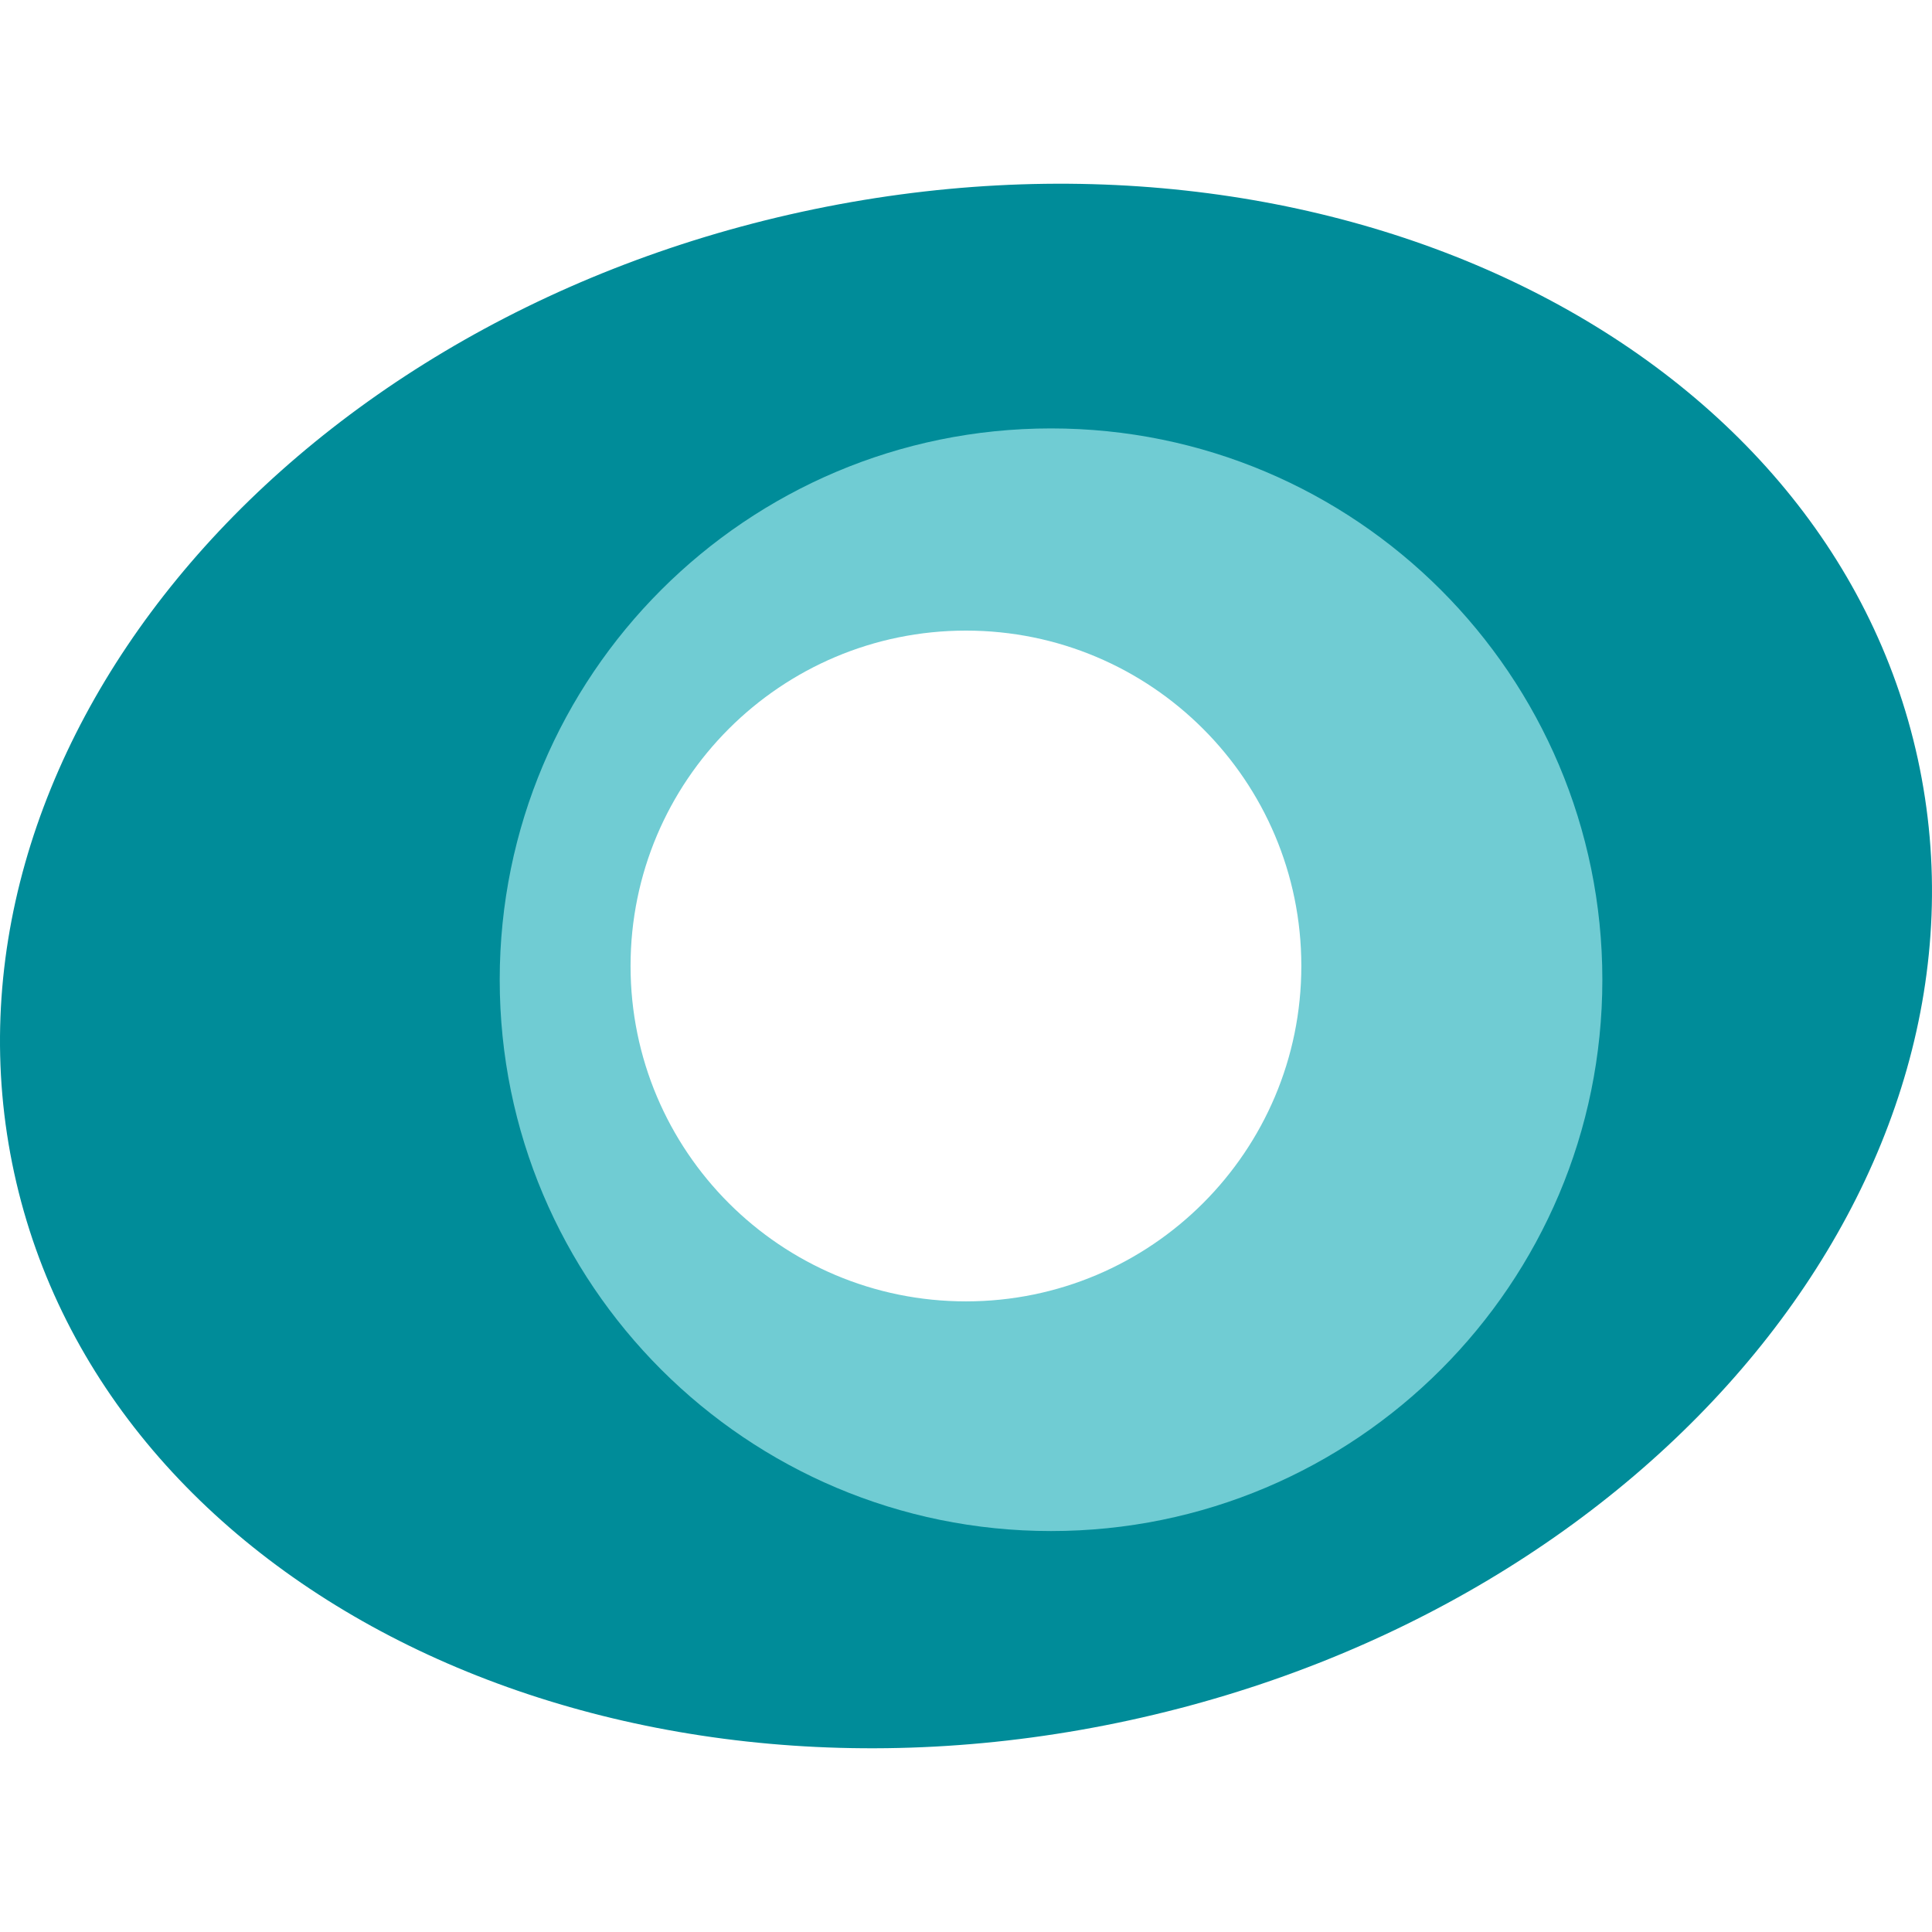
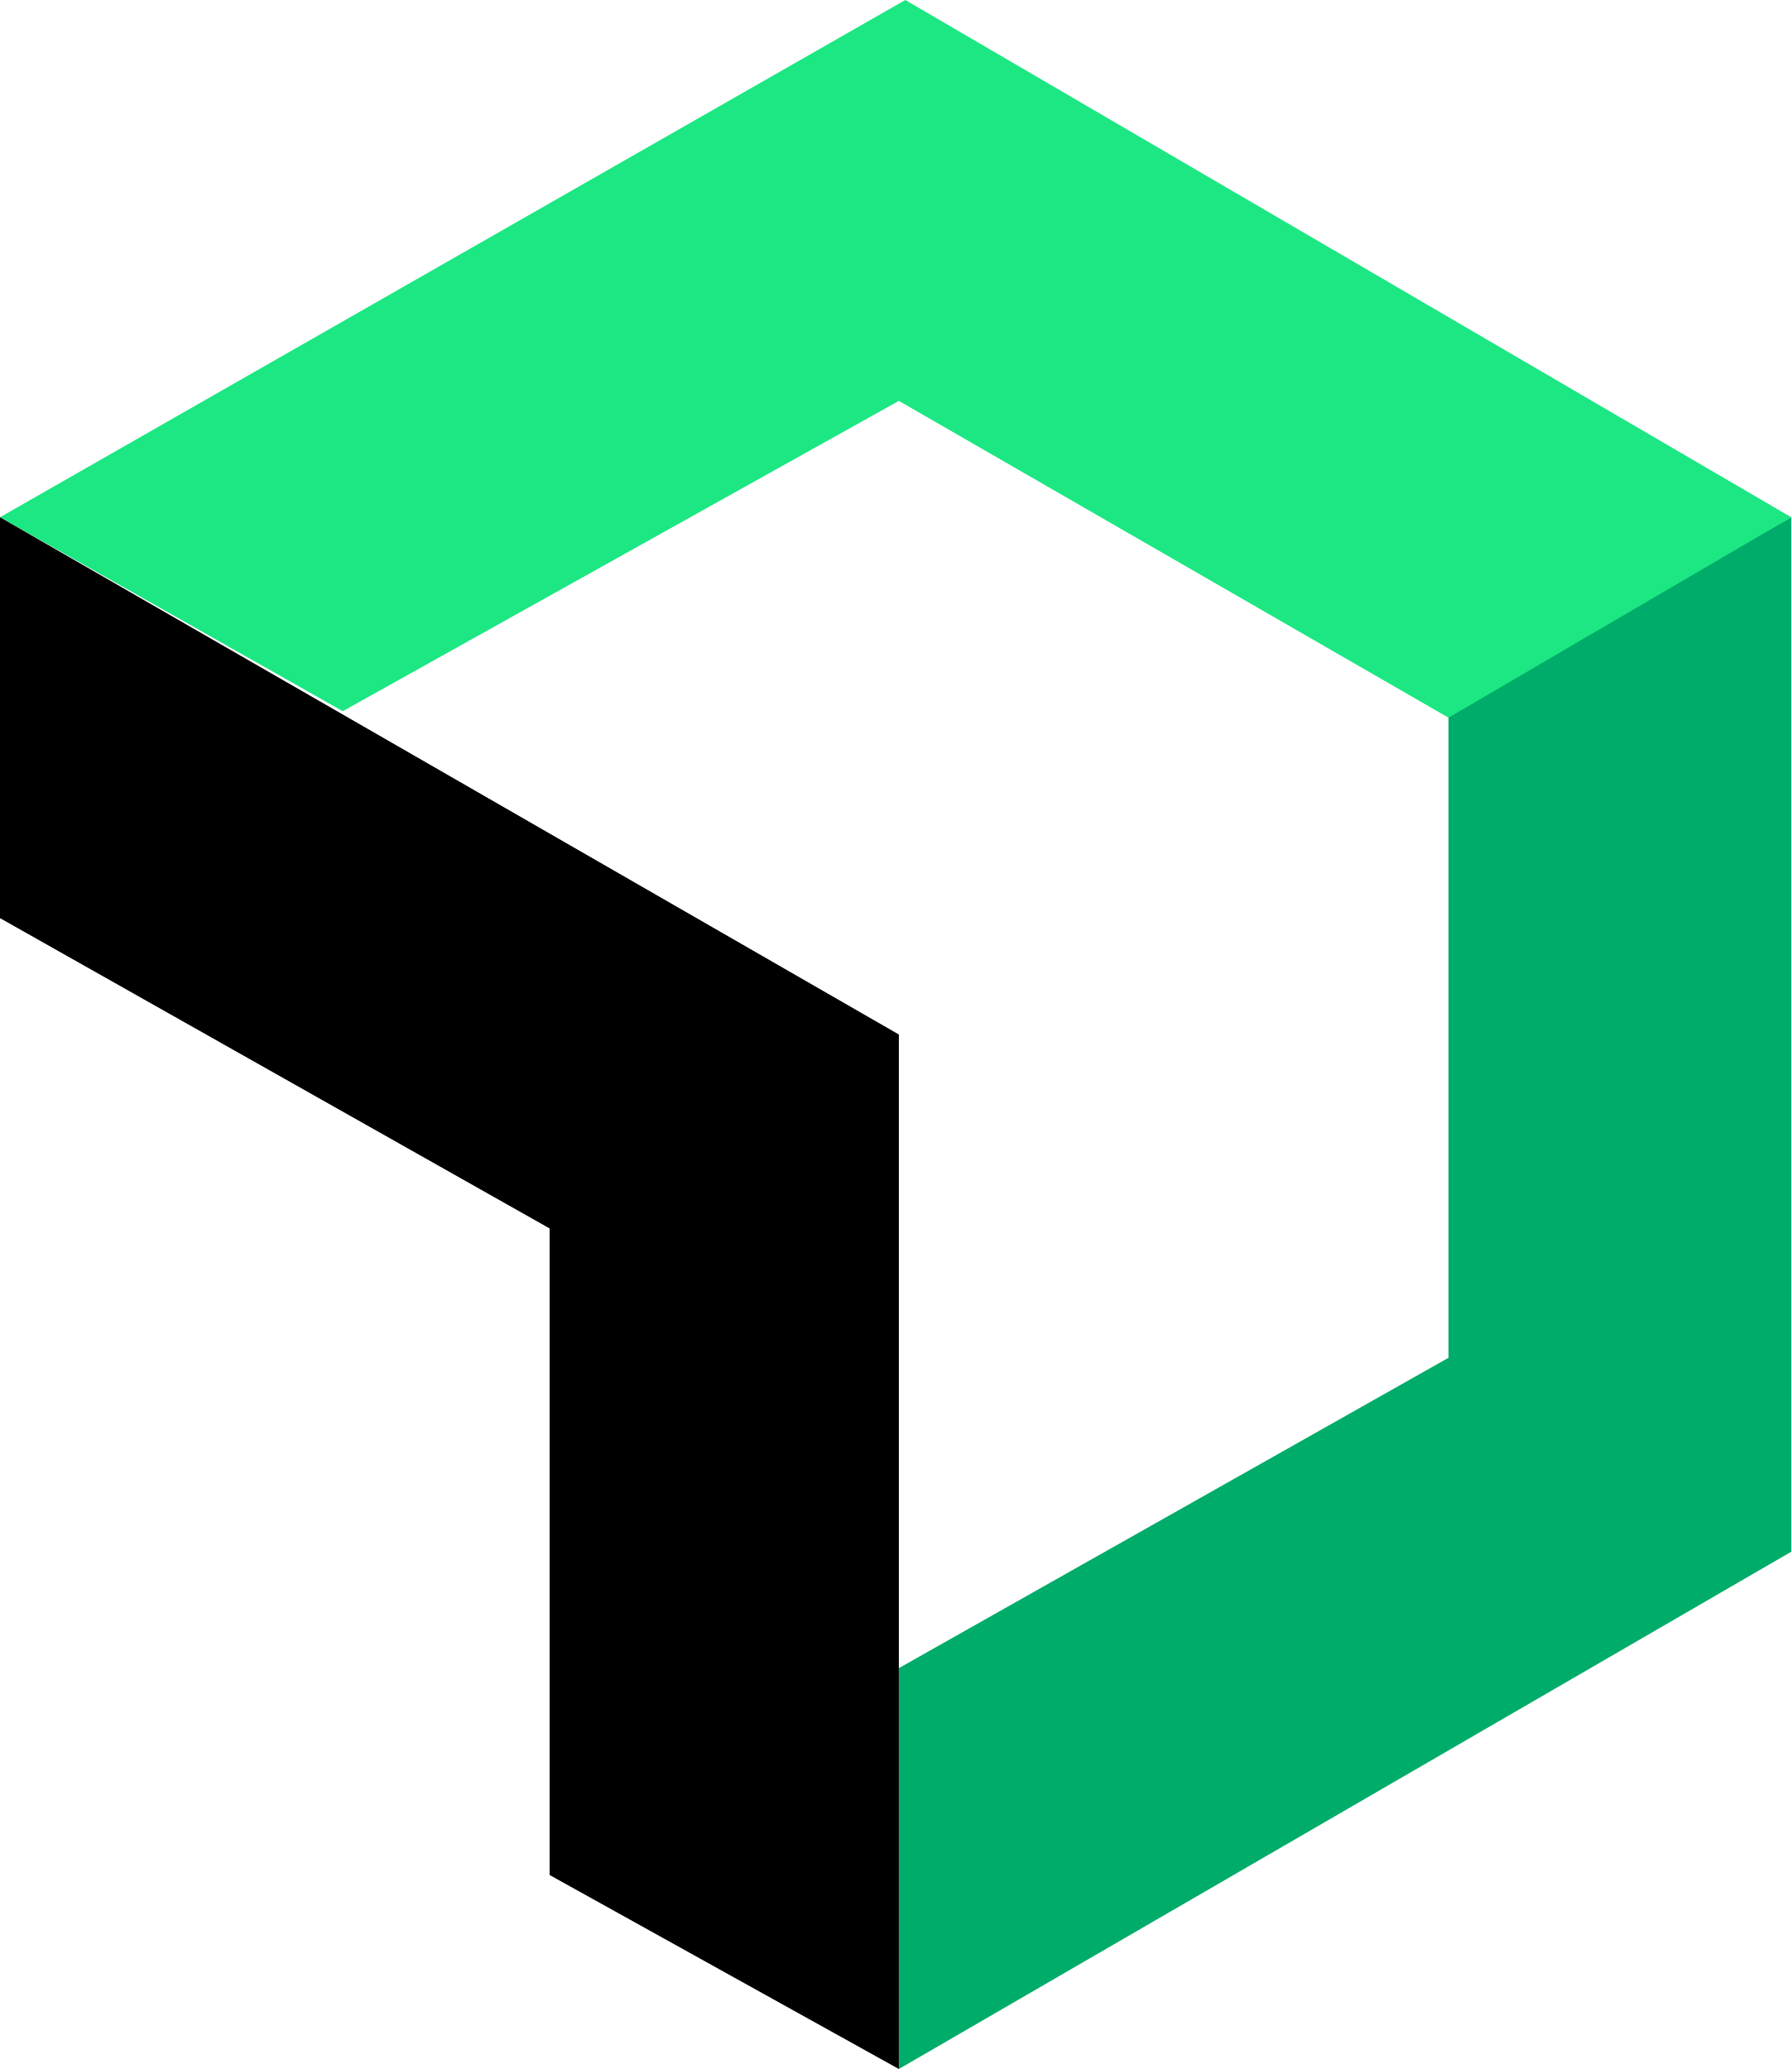
- <svg xmlns="http://www.w3.org/2000/svg" data-name="CMYK - logo" width="163.022" height="163.022">
-   <path d="M161.826 64.05c-7.65-35.15-49.8-55.82-94.16-46.18s-74.11 45.96-66.47 81.1c7.64 35.14 49.8 55.83 94.15 46.18 44.35-9.65 74.12-45.92 66.48-81.1zm-80.31 49.86a32.4 32.4 0 1132.4-32.4 32.4 32.4 0 01-32.4 32.4z" fill="#008c99" />
-   <path d="M88.676 36.15a46.52 46.52 0 1046.53 46.52 46.52 46.52 0 00-46.53-46.52zm-7.17 73.66a28.3 28.3 0 1128.3-28.3 28.3 28.3 0 01-28.29 28.3z" fill="#70ccd3" />
+ <svg xmlns="http://www.w3.org/2000/svg" fill="none" viewBox="0 0 27.7 32">
+   <path fill="#00ac69" d="M22.4 11v10l-8.5 4.8V32l13.8-8V8Z" />
+   <path fill="#1ce783" d="m13.9 6.2 8.5 4.9L27.7 8 14 0 0 8l5.3 3Z" />
+   <path fill="#000" d="M8.5 19v10l5.4 3V16L0 8v6.2z" />
</svg>
